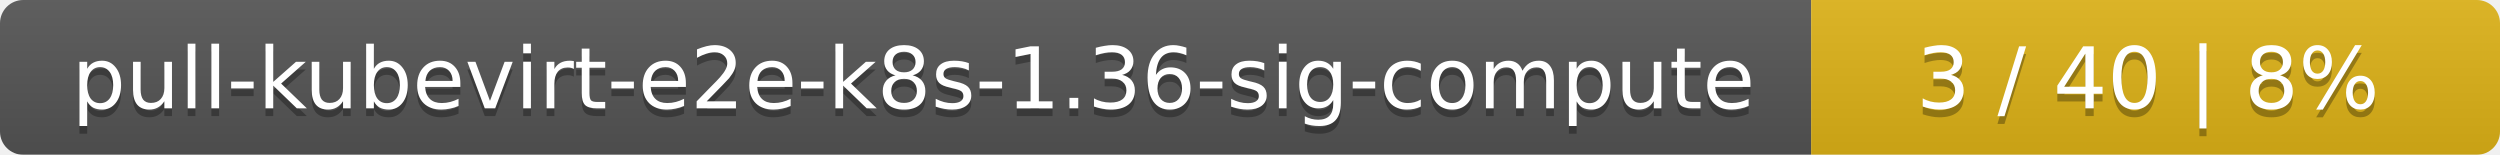
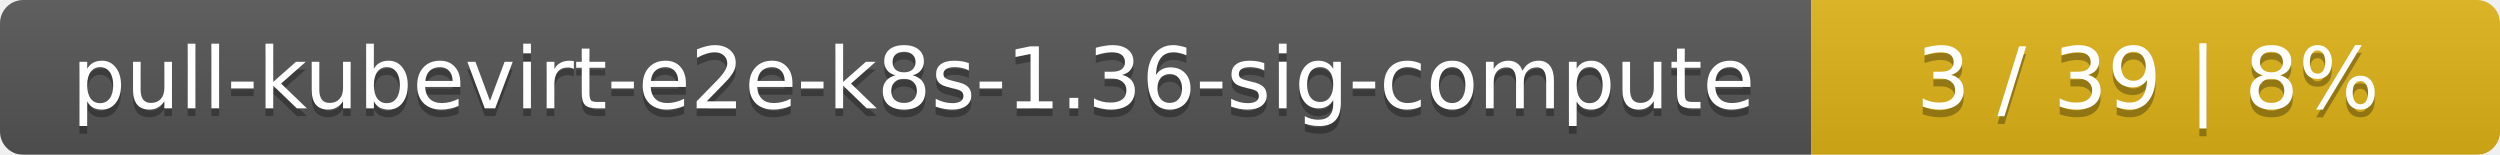
<svg xmlns="http://www.w3.org/2000/svg" width="323" height="20">
  <linearGradient id="smooth" x2="0" y2="100%">
    <stop offset="0" stop-color="#bbb" stop-opacity=".1" />
    <stop offset="1" stop-opacity=".1" />
  </linearGradient>
  <mask id="round">
    <rect width="323" height="20" rx="3" fill="#fff" />
  </mask>
  <g mask="url(#round)">
    <rect width="234" height="20" fill="#555" />
    <rect x="234" width="89" height="20" fill="#dfb317" />
    <rect width="323" height="20" fill="url(#smooth)" />
  </g>
  <g fill="#fff" text-anchor="middle" font-family="DejaVu Sans,Verdana,Geneva,sans-serif" font-size="11">
    <text x="118" y="15" fill="#010101" fill-opacity=".3">pull-kubevirt-e2e-k8s-1.36-sig-compute</text>
    <text x="118" y="14">pull-kubevirt-e2e-k8s-1.36-sig-compute</text>
-     <text x="277.5" y="15" fill="#010101" fill-opacity=".3">3 / 40    |    8%</text>
-     <text x="277.5" y="14">3 / 40    |    8%</text>
+     <text x="277.5" y="15" fill="#010101" fill-opacity=".3">3 / 39    |    8%</text>
+     <text x="277.5" y="14">3 / 39    |    8%</text>
  </g>
</svg>
